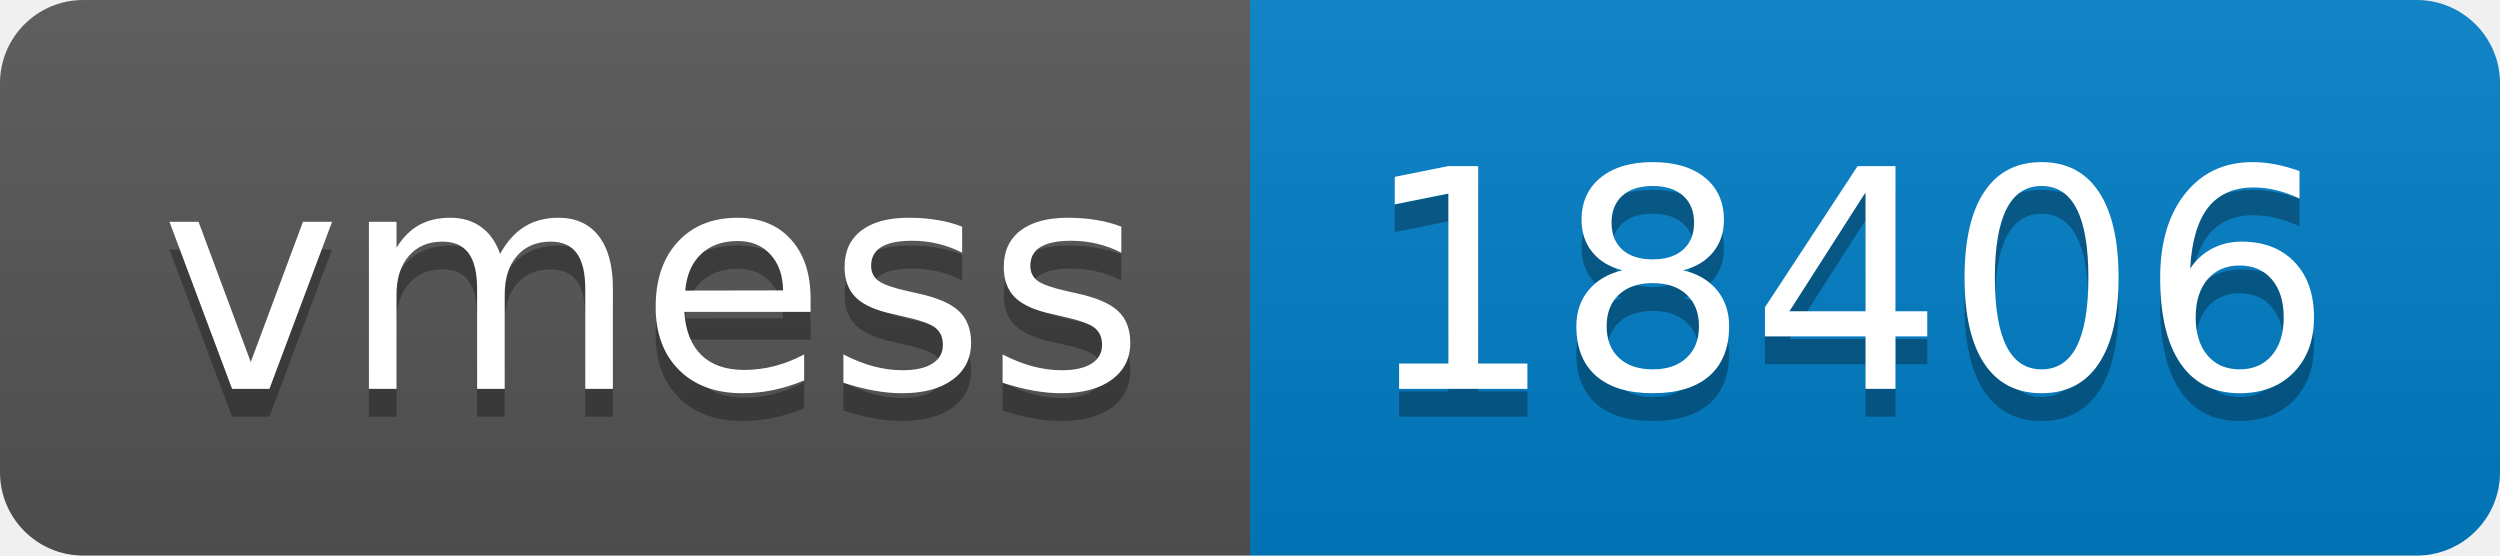
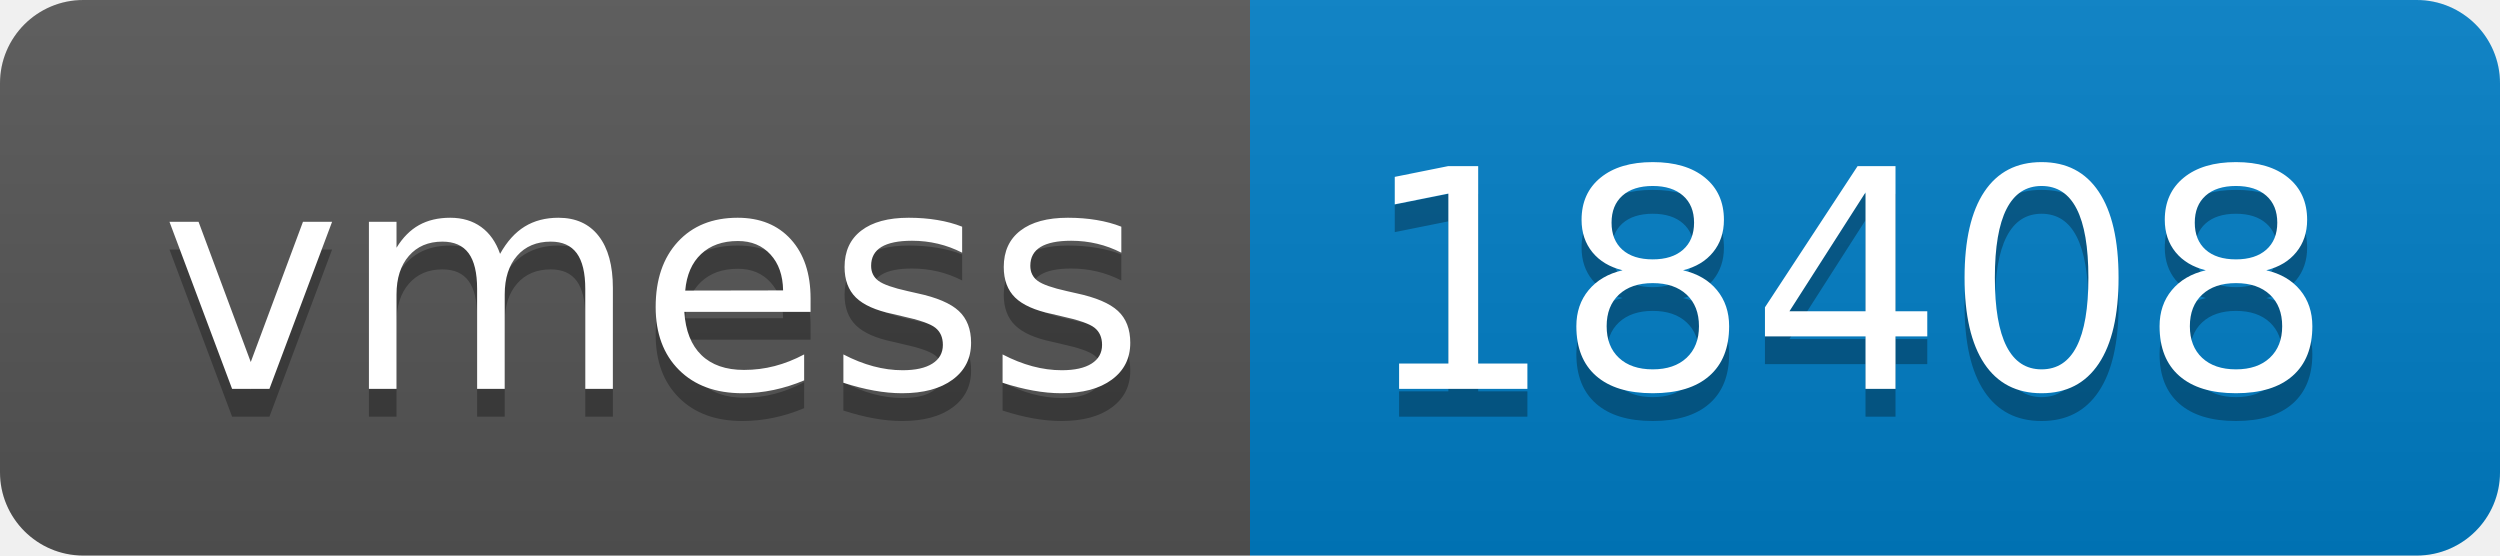
- <svg xmlns="http://www.w3.org/2000/svg" width="90" height="20" role="img" aria-label="vmess: 18406">
+ <svg xmlns="http://www.w3.org/2000/svg" width="90" height="20" role="img" aria-label="vmess: 18408">
  <linearGradient id="s" x2="0" y2="100%">
    <stop offset="0" stop-color="#bbb" stop-opacity=".1" />
    <stop offset="1" stop-opacity=".1" />
  </linearGradient>
  <clipPath id="r">
    <rect width="90" height="20" rx="3" fill="#fff" />
  </clipPath>
  <g clip-path="url(#r)">
    <rect width="45" height="20" fill="#555" />
    <rect x="45" width="45" height="20" fill="#007ec6" />
    <rect width="90" height="20" fill="url(#s)" />
  </g>
  <g fill="#fff" text-anchor="middle" font-family="Verdana,Geneva,DejaVu Sans,sans-serif" text-rendering="geometricPrecision" font-size="110">
    <text aria-hidden="true" x="235" y="150" fill="#010101" fill-opacity=".3" transform="scale(.1)" textLength="350">vmess</text>
    <text x="235" y="140" transform="scale(.1)" fill="#fff" textLength="350">vmess</text>
-     <text aria-hidden="true" x="665" y="150" fill="#010101" fill-opacity=".3" transform="scale(.1)" textLength="350">18406</text>
-     <text x="665" y="140" transform="scale(.1)" fill="#fff" textLength="350">18406</text>
+     <text aria-hidden="true" x="665" y="150" fill="#010101" fill-opacity=".3" transform="scale(.1)" textLength="350">18408</text>
+     <text x="665" y="140" transform="scale(.1)" fill="#fff" textLength="350">18408</text>
  </g>
</svg>
